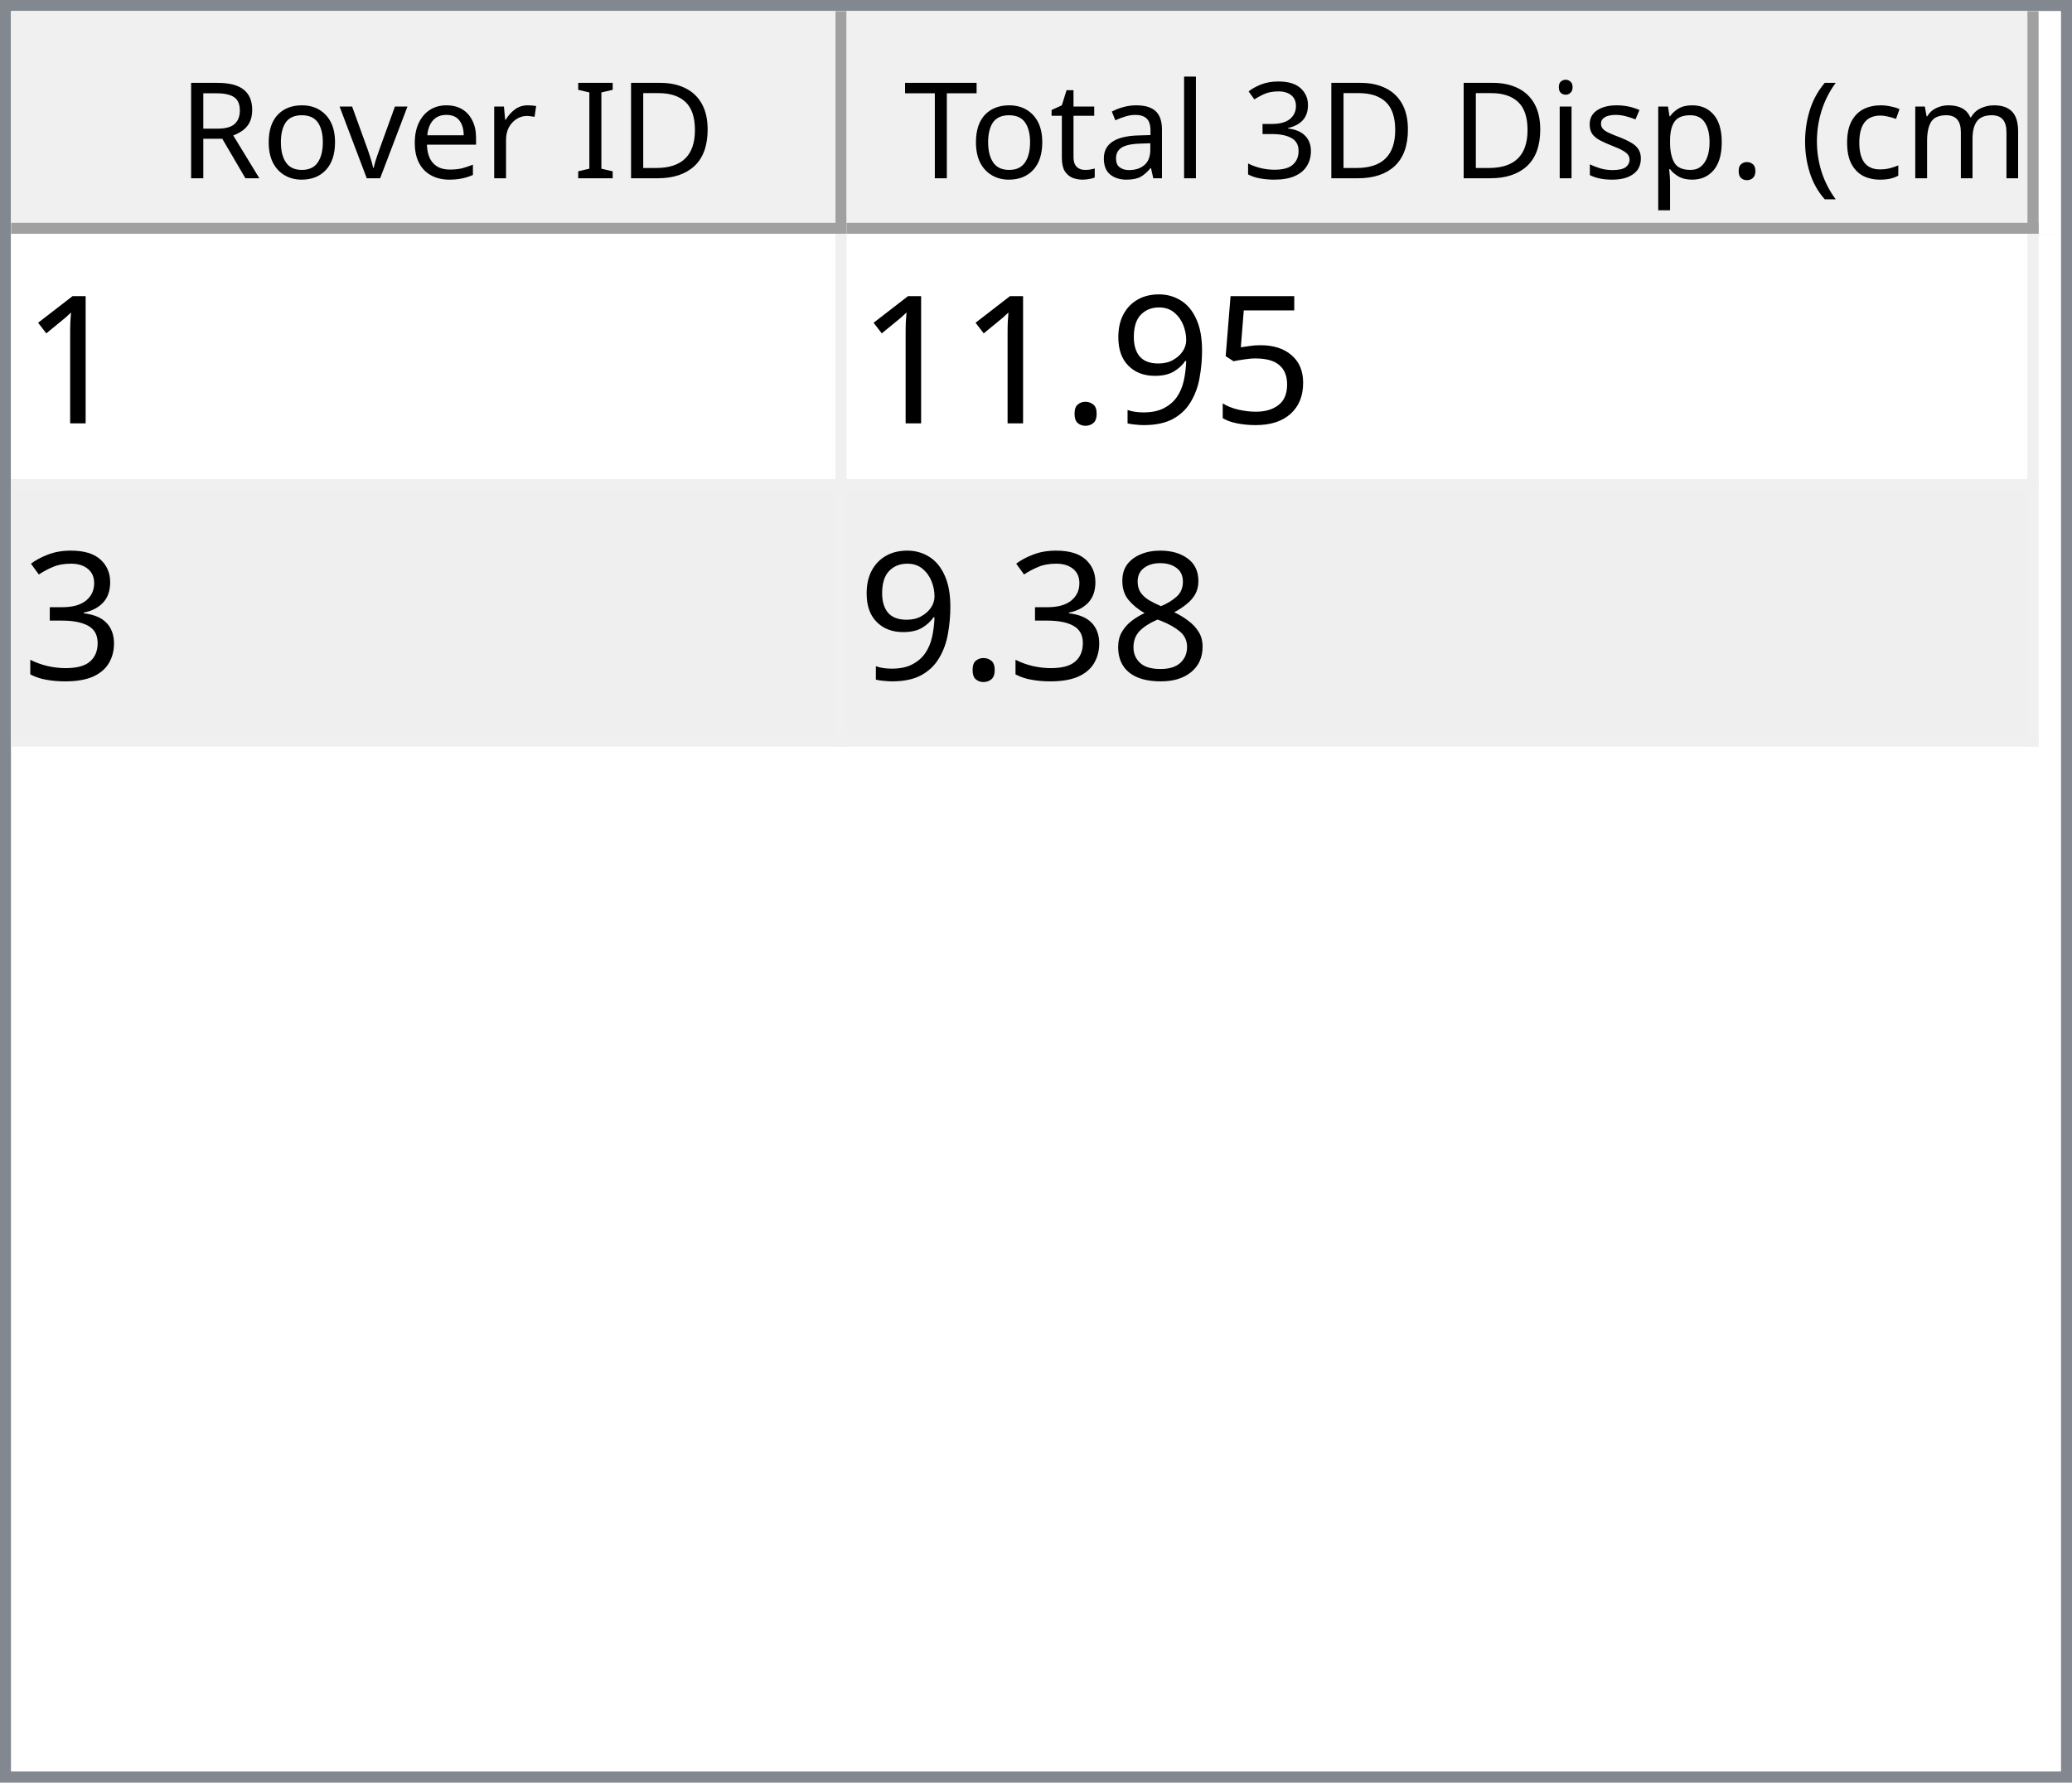
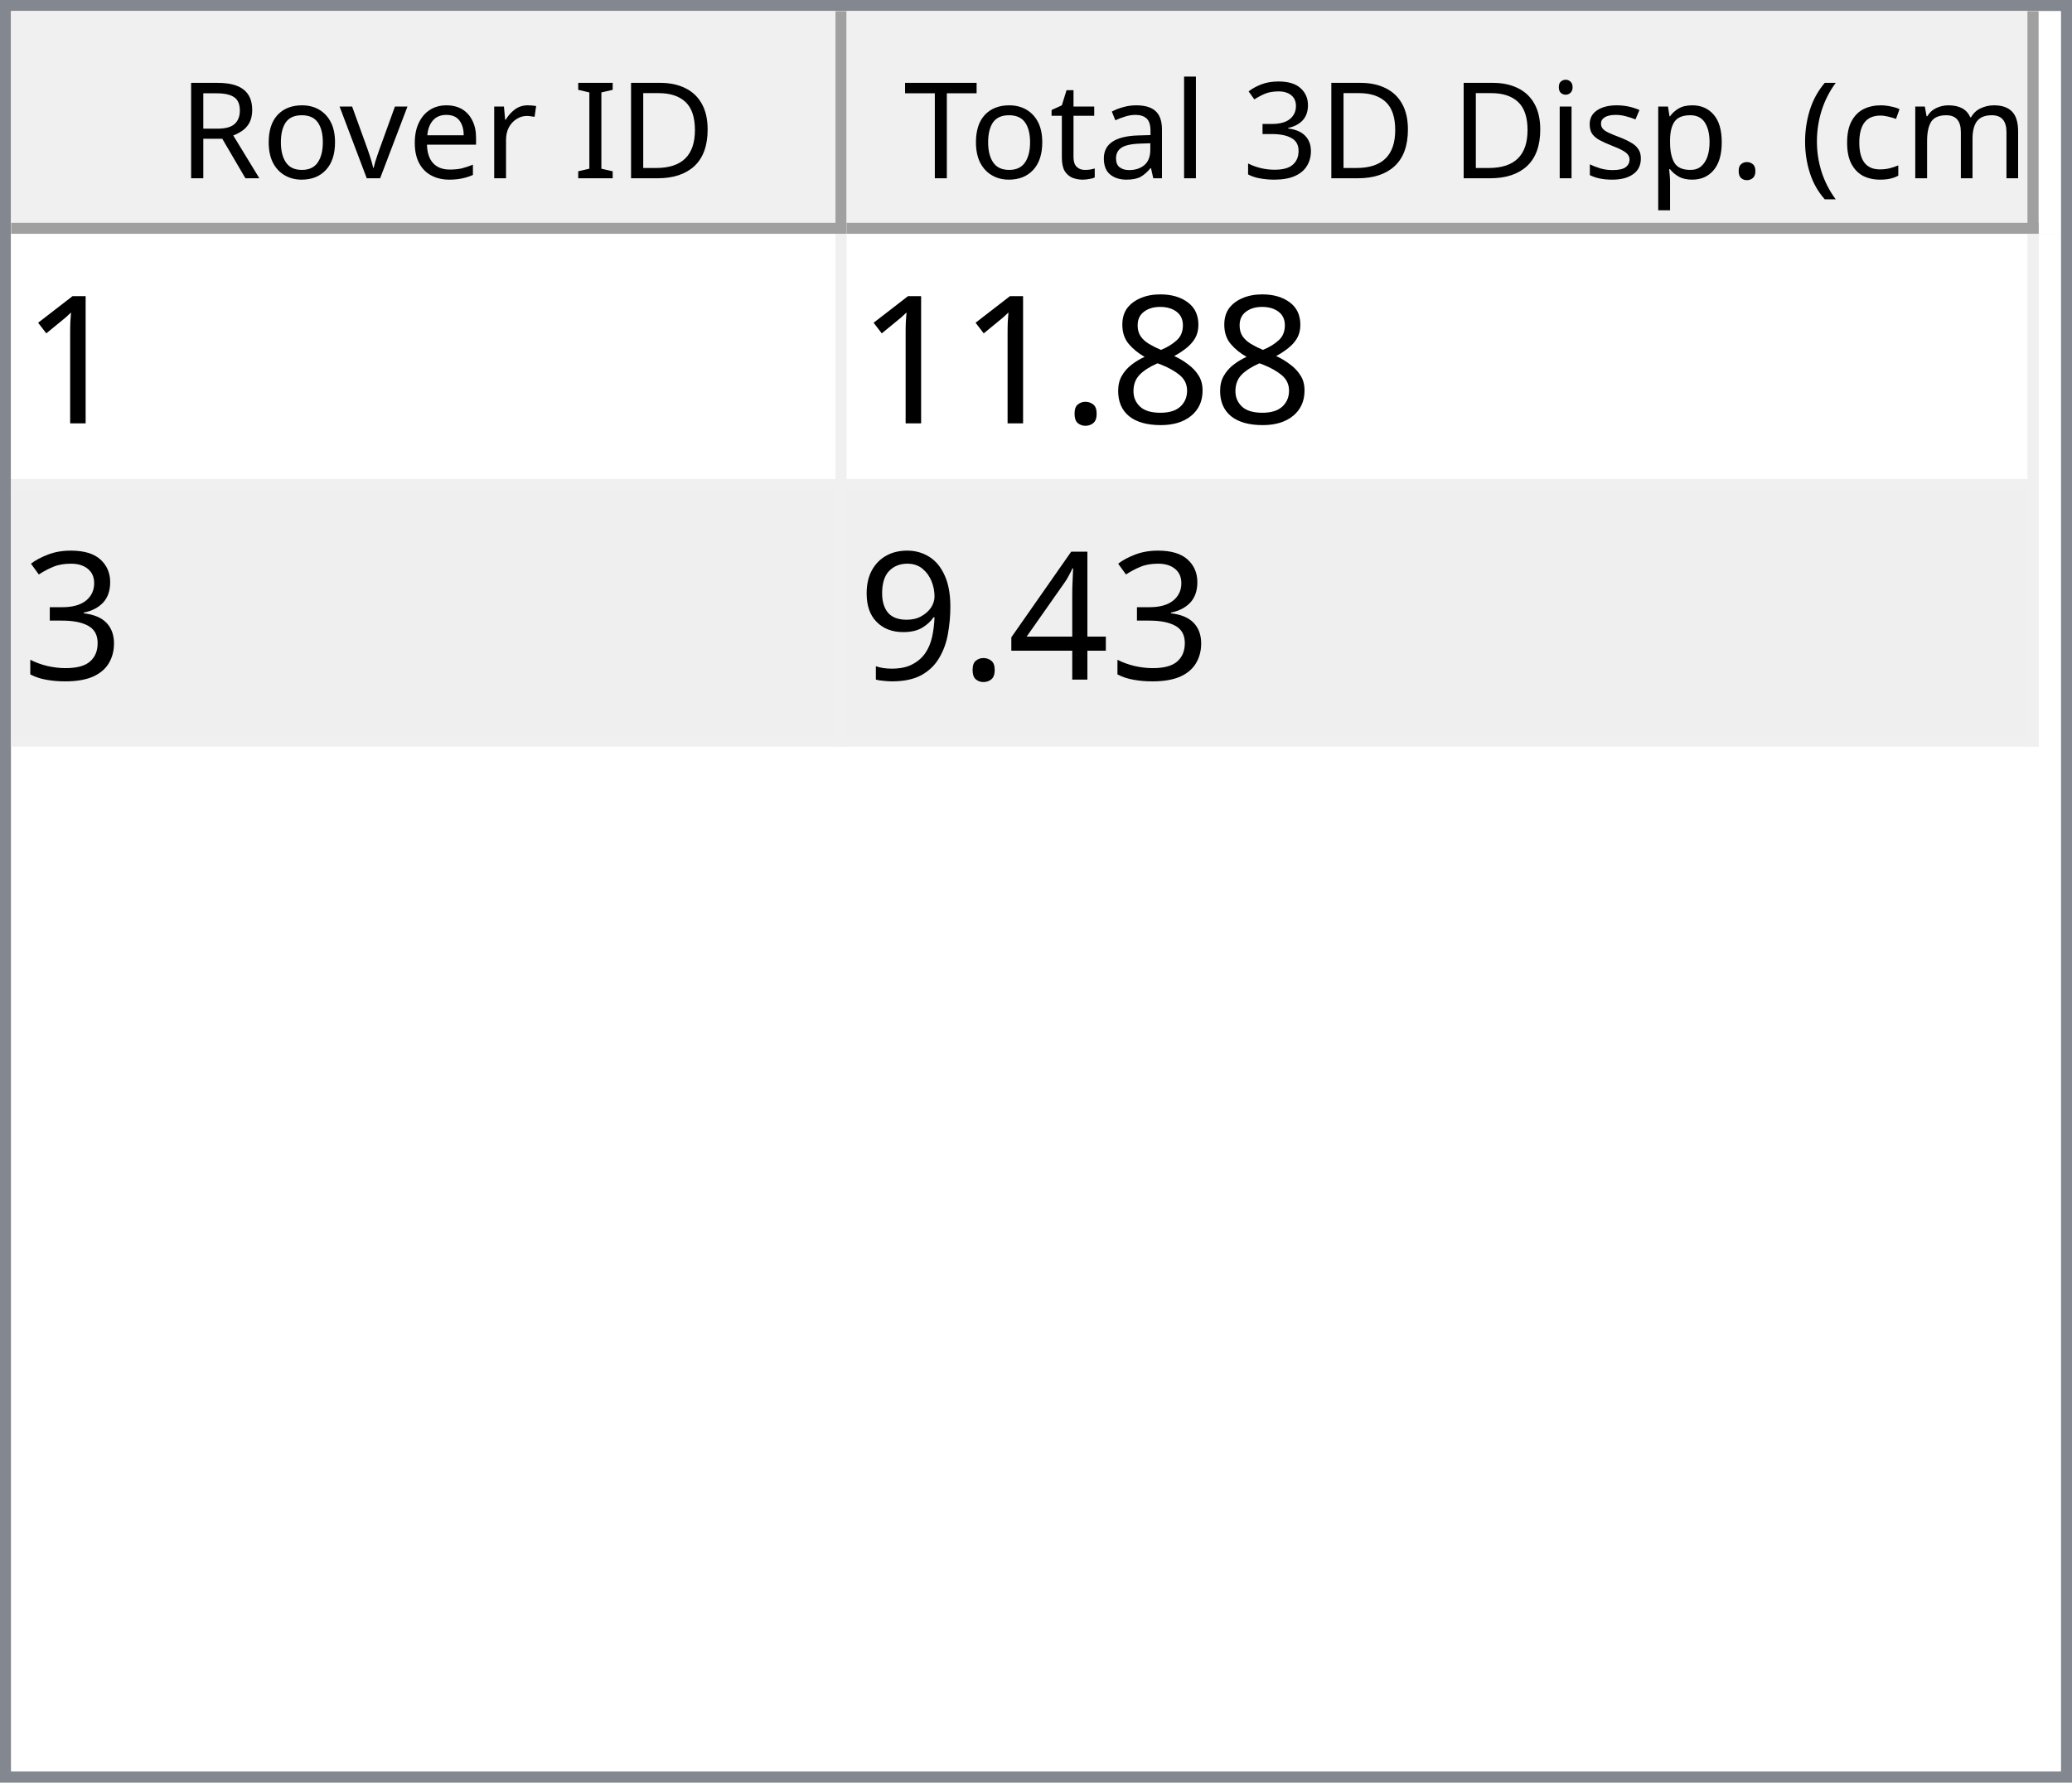
<svg xmlns="http://www.w3.org/2000/svg" style="fill-opacity:1; color-rendering:auto; color-interpolation:auto; text-rendering:auto; stroke:black; stroke-linecap:square; stroke-miterlimit:10; shape-rendering:auto; stroke-opacity:1; fill:black; stroke-dasharray:none; font-weight:normal; stroke-width:1; font-family:'Dialog'; font-style:normal; stroke-linejoin:miter; font-size:12px; stroke-dashoffset:0; image-rendering:auto;" width="186" height="160">
  <defs id="genericDefs" />
  <g>
    <defs id="defs1">
      <clipPath clipPathUnits="userSpaceOnUse" id="clipPath1">
        <path d="M0 0 L186 0 L186 160 L0 160 L0 0 Z" />
      </clipPath>
      <clipPath clipPathUnits="userSpaceOnUse" id="clipPath2">
        <path d="M0 0 L0 160 L186 160 L186 0 Z" />
      </clipPath>
      <clipPath clipPathUnits="userSpaceOnUse" id="clipPath3">
        <path d="M0 0 L0 20 L184 20 L184 0 Z" />
      </clipPath>
      <clipPath clipPathUnits="userSpaceOnUse" id="clipPath4">
        <path d="M0 0 L0 20 L75 20 L75 0 Z" />
      </clipPath>
      <clipPath clipPathUnits="userSpaceOnUse" id="clipPath5">
        <path d="M1 1 L1 19 L74 19 L74 1 Z" />
      </clipPath>
      <clipPath clipPathUnits="userSpaceOnUse" id="clipPath6">
        <path d="M0 0 L0 18 L73 18 L73 0 Z" />
      </clipPath>
      <clipPath clipPathUnits="userSpaceOnUse" id="clipPath7">
        <path d="M-0.5 -0.5 L-0.5 19.5 L74.5 19.5 L74.5 -0.5 Z" />
      </clipPath>
      <clipPath clipPathUnits="userSpaceOnUse" id="clipPath8">
        <path d="M0 0 L0 20 L107 20 L107 0 Z" />
      </clipPath>
      <clipPath clipPathUnits="userSpaceOnUse" id="clipPath9">
        <path d="M1 1 L1 19 L106 19 L106 1 Z" />
      </clipPath>
      <clipPath clipPathUnits="userSpaceOnUse" id="clipPath10">
        <path d="M0 0 L0 18 L105 18 L105 0 Z" />
      </clipPath>
      <clipPath clipPathUnits="userSpaceOnUse" id="clipPath11">
        <path d="M-0.5 -0.5 L-0.5 19.5 L106.5 19.5 L106.5 -0.5 Z" />
      </clipPath>
      <clipPath clipPathUnits="userSpaceOnUse" id="clipPath12">
        <path d="M0 0 L0 138 L184 138 L184 0 Z" />
      </clipPath>
      <clipPath clipPathUnits="userSpaceOnUse" id="clipPath13">
        <path d="M0 0 L0 46 L182 46 L182 0 Z" />
      </clipPath>
      <clipPath clipPathUnits="userSpaceOnUse" id="clipPath14">
        <path d="M-0.5 -0.5 L-0.5 45.5 L181.5 45.5 L181.5 -0.5 Z" />
      </clipPath>
      <clipPath clipPathUnits="userSpaceOnUse" id="clipPath15">
        <path d="M0 0 L0 22 L74 22 L74 0 Z" />
      </clipPath>
      <clipPath clipPathUnits="userSpaceOnUse" id="clipPath16">
        <path d="M0 0 L0 22 L106 22 L106 0 Z" />
      </clipPath>
      <font horiz-adv-x="64.551" id="font1">
        <font-face ascent="107.91" descent="25.098" units-per-em="100" style="font-style:normal; font-family:Segoe UI; font-weight:normal;" />
        <missing-glyph horiz-adv-x="64.551" d="M8.109 0 L8.109 68.266 L56.453 68.266 L56.453 0 L8.109 0 ZM15.328 7.234 L49.219 7.234 L49.219 61.031 L15.328 61.031 L15.328 7.234 Z" />
        <glyph unicode="D" horiz-adv-x="70.117" d="M9.188 0 L9.188 70.016 L28.516 70.016 Q65.531 70.016 65.531 35.891 Q65.531 19.672 55.25 9.836 Q44.969 0 27.734 0 L9.188 0 ZM17.391 62.594 L17.391 7.422 L27.828 7.422 Q41.609 7.422 49.273 14.797 Q56.938 22.172 56.938 35.688 Q56.938 62.594 28.328 62.594 L17.391 62.594 Z" />
        <glyph unicode="I" horiz-adv-x="26.611" d="M17.391 0 L9.188 0 L9.188 70.016 L17.391 70.016 L17.391 0 Z" />
        <glyph unicode=" " horiz-adv-x="27.393" d="" />
        <glyph unicode="r" horiz-adv-x="34.766" d="M34.188 41.891 Q32.078 43.5 28.125 43.5 Q23 43.5 19.555 38.672 Q16.109 33.844 16.109 25.484 L16.109 0 L8.109 0 L8.109 50 L16.109 50 L16.109 39.703 L16.312 39.703 Q18.016 44.969 21.531 47.922 Q25.047 50.875 29.391 50.875 Q32.516 50.875 34.188 50.203 L34.188 41.891 Z" />
        <glyph unicode="e" horiz-adv-x="52.295" d="M48.297 23 L12.984 23 Q13.188 14.656 17.484 10.109 Q21.781 5.562 29.297 5.562 Q37.75 5.562 44.828 11.141 L44.828 3.609 Q38.234 -1.172 27.391 -1.172 Q16.797 -1.172 10.742 5.641 Q4.688 12.453 4.688 24.812 Q4.688 36.469 11.305 43.82 Q17.922 51.172 27.734 51.172 Q37.547 51.172 42.922 44.828 Q48.297 38.484 48.297 27.203 L48.297 23 ZM40.094 29.781 Q40.047 36.719 36.75 40.578 Q33.453 44.438 27.594 44.438 Q21.922 44.438 17.969 40.383 Q14.016 36.328 13.094 29.781 L40.094 29.781 Z" />
        <glyph unicode="v" horiz-adv-x="47.9" d="M47.406 50 L27.484 0 L19.625 0 L0.688 50 L9.469 50 L22.172 13.672 Q23.578 9.672 23.922 6.688 L24.125 6.688 Q24.609 10.453 25.688 13.484 L38.969 50 L47.406 50 Z" />
        <glyph unicode="o" horiz-adv-x="58.594" d="M29 -1.172 Q17.922 -1.172 11.305 5.836 Q4.688 12.844 4.688 24.422 Q4.688 37.016 11.57 44.094 Q18.453 51.172 30.172 51.172 Q41.359 51.172 47.633 44.289 Q53.906 37.406 53.906 25.203 Q53.906 13.234 47.141 6.031 Q40.375 -1.172 29 -1.172 ZM29.594 44.438 Q21.875 44.438 17.383 39.188 Q12.891 33.938 12.891 24.703 Q12.891 15.828 17.43 10.695 Q21.969 5.562 29.594 5.562 Q37.359 5.562 41.531 10.594 Q45.703 15.625 45.703 24.906 Q45.703 34.281 41.531 39.359 Q37.359 44.438 29.594 44.438 Z" />
        <glyph unicode="R" horiz-adv-x="59.814" d="M59.375 0 L49.609 0 L37.891 19.625 Q36.281 22.359 34.766 24.289 Q33.25 26.219 31.664 27.438 Q30.078 28.656 28.25 29.219 Q26.422 29.781 24.125 29.781 L17.391 29.781 L17.391 0 L9.188 0 L9.188 70.016 L30.078 70.016 Q34.672 70.016 38.555 68.867 Q42.438 67.719 45.289 65.375 Q48.141 63.031 49.758 59.547 Q51.375 56.062 51.375 51.375 Q51.375 47.703 50.273 44.656 Q49.172 41.609 47.148 39.211 Q45.125 36.812 42.266 35.133 Q39.406 33.453 35.844 32.516 L35.844 32.328 Q37.594 31.547 38.891 30.547 Q40.188 29.547 41.359 28.18 Q42.531 26.812 43.68 25.078 Q44.828 23.344 46.234 21.047 L59.375 0 ZM17.391 62.594 L17.391 37.203 L28.516 37.203 Q31.594 37.203 34.203 38.133 Q36.812 39.062 38.719 40.797 Q40.625 42.531 41.703 45.047 Q42.781 47.562 42.781 50.688 Q42.781 56.297 39.141 59.445 Q35.5 62.594 28.609 62.594 L17.391 62.594 Z" />
        <glyph unicode=")" horiz-adv-x="30.176" d="M8.297 -15.922 L1.172 -15.922 Q16.406 2.344 16.406 26.812 Q16.406 51.469 1.078 70.016 L8.297 70.016 Q23.531 52.156 23.531 26.703 Q23.531 1.375 8.297 -15.922 Z" />
        <glyph unicode="m" horiz-adv-x="86.133" d="M79.109 0 L71.094 0 L71.094 28.719 Q71.094 37.016 68.531 40.727 Q65.969 44.438 59.906 44.438 Q54.781 44.438 51.195 39.75 Q47.609 35.062 47.609 28.516 L47.609 0 L39.594 0 L39.594 29.688 Q39.594 44.438 28.219 44.438 Q22.953 44.438 19.531 40.016 Q16.109 35.594 16.109 28.516 L16.109 0 L8.109 0 L8.109 50 L16.109 50 L16.109 42.094 L16.312 42.094 Q21.625 51.172 31.844 51.172 Q36.969 51.172 40.773 48.312 Q44.578 45.453 46 40.828 Q51.562 51.172 62.594 51.172 Q79.109 51.172 79.109 30.812 L79.109 0 Z" />
        <glyph unicode="c" horiz-adv-x="46.191" d="M42.188 2.297 Q36.422 -1.172 28.516 -1.172 Q17.828 -1.172 11.258 5.789 Q4.688 12.75 4.688 23.828 Q4.688 36.188 11.766 43.68 Q18.844 51.172 30.672 51.172 Q37.25 51.172 42.281 48.734 L42.281 40.531 Q36.719 44.438 30.375 44.438 Q22.703 44.438 17.797 38.945 Q12.891 33.453 12.891 24.516 Q12.891 15.719 17.508 10.641 Q22.125 5.562 29.891 5.562 Q36.422 5.562 42.188 9.906 L42.188 2.297 Z" />
        <glyph unicode="(" horiz-adv-x="30.176" d="M29.109 -15.922 L21.969 -15.922 Q6.844 1.375 6.844 26.703 Q6.844 52.156 21.969 70.016 L29.203 70.016 Q13.875 51.469 13.875 26.812 Q13.875 2.344 29.109 -15.922 Z" />
        <glyph unicode="." horiz-adv-x="21.68" d="M10.891 -1.078 Q8.641 -1.078 7.055 0.539 Q5.469 2.156 5.469 4.391 Q5.469 6.641 7.055 8.273 Q8.641 9.906 10.891 9.906 Q13.188 9.906 14.797 8.273 Q16.406 6.641 16.406 4.391 Q16.406 2.156 14.797 0.539 Q13.188 -1.078 10.891 -1.078 Z" />
        <glyph unicode="p" horiz-adv-x="58.789" d="M16.312 7.234 L16.109 7.234 L16.109 -23 L8.109 -23 L8.109 50 L16.109 50 L16.109 41.219 L16.312 41.219 Q22.219 51.172 33.594 51.172 Q43.266 51.172 48.688 44.461 Q54.109 37.75 54.109 26.469 Q54.109 13.922 48 6.375 Q41.891 -1.172 31.297 -1.172 Q21.578 -1.172 16.312 7.234 ZM16.109 27.391 L16.109 20.406 Q16.109 14.203 20.141 9.883 Q24.172 5.562 30.375 5.562 Q37.641 5.562 41.773 11.133 Q45.906 16.703 45.906 26.609 Q45.906 34.969 42.047 39.703 Q38.188 44.438 31.594 44.438 Q24.609 44.438 20.359 39.578 Q16.109 34.719 16.109 27.391 Z" />
        <glyph unicode="s" horiz-adv-x="42.432" d="M5.078 1.812 L5.078 10.406 Q11.625 5.562 19.484 5.562 Q30.031 5.562 30.031 12.594 Q30.031 14.594 29.125 15.992 Q28.219 17.391 26.68 18.461 Q25.141 19.531 23.07 20.383 Q21 21.234 18.609 22.172 Q15.281 23.484 12.766 24.828 Q10.25 26.172 8.57 27.859 Q6.891 29.547 6.031 31.695 Q5.172 33.844 5.172 36.719 Q5.172 40.234 6.789 42.945 Q8.406 45.656 11.086 47.484 Q13.766 49.312 17.211 50.242 Q20.656 51.172 24.312 51.172 Q30.812 51.172 35.938 48.922 L35.938 40.828 Q30.422 44.438 23.25 44.438 Q21 44.438 19.195 43.922 Q17.391 43.406 16.094 42.477 Q14.797 41.547 14.086 40.258 Q13.375 38.969 13.375 37.406 Q13.375 35.453 14.086 34.133 Q14.797 32.812 16.164 31.789 Q17.531 30.766 19.484 29.938 Q21.438 29.109 23.922 28.125 Q27.25 26.859 29.883 25.516 Q32.516 24.172 34.375 22.484 Q36.234 20.797 37.234 18.602 Q38.234 16.406 38.234 13.375 Q38.234 9.672 36.602 6.938 Q34.969 4.203 32.234 2.398 Q29.5 0.594 25.93 -0.289 Q22.359 -1.172 18.453 -1.172 Q10.75 -1.172 5.078 1.812 Z" />
        <glyph unicode="i" horiz-adv-x="24.219" d="M12.203 62.703 Q10.062 62.703 8.547 64.164 Q7.031 65.625 7.031 67.875 Q7.031 70.125 8.547 71.609 Q10.062 73.094 12.203 73.094 Q14.406 73.094 15.945 71.609 Q17.484 70.125 17.484 67.875 Q17.484 65.719 15.945 64.211 Q14.406 62.703 12.203 62.703 ZM16.109 0 L8.109 0 L8.109 50 L16.109 50 L16.109 0 Z" />
        <glyph unicode="3" horiz-adv-x="53.906" d="M46.531 19.828 Q46.531 15.094 44.75 11.211 Q42.969 7.328 39.719 4.57 Q36.469 1.812 31.93 0.297 Q27.391 -1.219 21.922 -1.219 Q11.922 -1.219 6 2.594 L6 11.188 Q13.094 5.609 22.219 5.609 Q25.875 5.609 28.828 6.539 Q31.781 7.469 33.906 9.227 Q36.031 10.984 37.18 13.477 Q38.328 15.969 38.328 19.094 Q38.328 32.812 18.797 32.812 L12.984 32.812 L12.984 39.594 L18.5 39.594 Q35.797 39.594 35.797 52.484 Q35.797 64.406 22.609 64.406 Q15.188 64.406 8.688 59.422 L8.688 67.188 Q15.375 71.188 24.609 71.188 Q29 71.188 32.57 69.969 Q36.141 68.75 38.68 66.555 Q41.219 64.359 42.609 61.281 Q44 58.203 44 54.5 Q44 40.672 30.031 36.719 L30.031 36.531 Q33.594 36.141 36.625 34.797 Q39.656 33.453 41.852 31.305 Q44.047 29.156 45.289 26.25 Q46.531 23.344 46.531 19.828 Z" />
        <glyph unicode="l" horiz-adv-x="24.219" d="M16.109 0 L8.109 0 L8.109 74.031 L16.109 74.031 L16.109 0 Z" />
        <glyph unicode="a" horiz-adv-x="50.879" d="M43.891 0 L35.891 0 L35.891 7.812 L35.688 7.812 Q30.469 -1.172 20.312 -1.172 Q12.844 -1.172 8.617 2.781 Q4.391 6.734 4.391 13.281 Q4.391 27.297 20.906 29.594 L35.891 31.688 Q35.891 44.438 25.594 44.438 Q16.547 44.438 9.281 38.281 L9.281 46.484 Q16.656 51.172 26.266 51.172 Q43.891 51.172 43.891 32.516 L43.891 0 ZM35.891 25.297 L23.828 23.641 Q18.266 22.859 15.43 20.875 Q12.594 18.891 12.594 13.875 Q12.594 10.203 15.211 7.883 Q17.828 5.562 22.172 5.562 Q28.125 5.562 32.008 9.742 Q35.891 13.922 35.891 20.312 L35.891 25.297 Z" />
        <glyph unicode="t" horiz-adv-x="33.887" d="M31.297 0.484 Q28.469 -1.078 23.828 -1.078 Q10.688 -1.078 10.688 13.578 L10.688 43.172 L2.094 43.172 L2.094 50 L10.688 50 L10.688 62.203 L18.703 64.797 L18.703 50 L31.297 50 L31.297 43.172 L18.703 43.172 L18.703 14.984 Q18.703 9.969 20.414 7.82 Q22.125 5.672 26.078 5.672 Q29.109 5.672 31.297 7.328 L31.297 0.484 Z" />
        <glyph unicode="T" horiz-adv-x="52.393" d="M50.594 62.594 L30.375 62.594 L30.375 0 L22.172 0 L22.172 62.594 L2 62.594 L2 70.016 L50.594 70.016 L50.594 62.594 Z" />
      </font>
      <font horiz-adv-x="75.0" id="font2">
        <font-face ascent="100.537" descent="21.973" units-per-em="100" style="font-style:normal; font-family:sans-serif; font-weight:normal;" />
        <missing-glyph horiz-adv-x="75.0" d="M12.5 0 L12.5 62.5 L62.5 62.5 L62.5 0 L12.5 0 ZM14.062 1.562 L60.938 1.562 L60.938 60.938 L14.062 60.938 L14.062 1.562 Z" />
        <glyph unicode="1" horiz-adv-x="55.615" d="M37.25 0 L28.469 0 L28.469 56 Q25.297 52.984 20.141 49.953 Q14.984 46.922 10.891 45.406 L10.891 53.906 Q18.266 57.375 23.781 62.305 Q29.297 67.234 31.594 71.875 L37.25 71.875 L37.25 0 Z" />
-         <glyph unicode="5" horiz-adv-x="55.615" d="M4.156 18.75 L13.375 19.531 Q14.406 12.797 18.141 9.398 Q21.875 6 27.156 6 Q33.5 6 37.891 10.789 Q42.281 15.578 42.281 23.484 Q42.281 31 38.062 35.352 Q33.844 39.703 27 39.703 Q22.75 39.703 19.336 37.773 Q15.922 35.844 13.969 32.766 L5.719 33.844 L12.641 70.609 L48.25 70.609 L48.25 62.203 L19.672 62.203 L15.828 42.969 Q22.266 47.469 29.344 47.469 Q38.719 47.469 45.164 40.969 Q51.609 34.469 51.609 24.266 Q51.609 14.547 45.953 7.469 Q39.062 -1.219 27.156 -1.219 Q17.391 -1.219 11.211 4.25 Q5.031 9.719 4.156 18.75 Z" />
-         <glyph unicode="9" horiz-adv-x="55.615" d="M5.469 16.547 L13.922 17.328 Q14.984 11.375 18.016 8.688 Q21.047 6 25.781 6 Q29.828 6 32.883 7.859 Q35.938 9.719 37.891 12.82 Q39.844 15.922 41.164 21.195 Q42.484 26.469 42.484 31.938 Q42.484 32.516 42.438 33.688 Q39.797 29.5 35.234 26.883 Q30.672 24.266 25.344 24.266 Q16.453 24.266 10.305 30.711 Q4.156 37.156 4.156 47.703 Q4.156 58.594 10.578 65.234 Q17 71.875 26.656 71.875 Q33.641 71.875 39.43 68.117 Q45.219 64.359 48.219 57.398 Q51.219 50.438 51.219 37.25 Q51.219 23.531 48.242 15.406 Q45.266 7.281 39.383 3.031 Q33.5 -1.219 25.594 -1.219 Q17.188 -1.219 11.867 3.445 Q6.547 8.109 5.469 16.547 ZM41.453 48.141 Q41.453 55.719 37.43 60.156 Q33.406 64.594 27.734 64.594 Q21.875 64.594 17.531 59.812 Q13.188 55.031 13.188 47.406 Q13.188 40.578 17.312 36.305 Q21.438 32.031 27.484 32.031 Q33.594 32.031 37.523 36.305 Q41.453 40.578 41.453 48.141 Z" />
+         <glyph unicode="8" horiz-adv-x="55.615" d="M17.672 38.812 Q12.203 40.828 9.57 44.539 Q6.938 48.25 6.938 53.422 Q6.938 61.234 12.555 66.555 Q18.172 71.875 27.484 71.875 Q36.859 71.875 42.578 66.43 Q48.297 60.984 48.297 53.172 Q48.297 48.188 45.68 44.508 Q43.062 40.828 37.75 38.812 Q44.344 36.672 47.781 31.883 Q51.219 27.094 51.219 20.453 Q51.219 11.281 44.727 5.031 Q38.234 -1.219 27.641 -1.219 Q17.047 -1.219 10.547 5.055 Q4.047 11.328 4.047 20.703 Q4.047 27.688 7.594 32.398 Q11.141 37.109 17.672 38.812 ZM15.922 53.719 Q15.922 48.641 19.195 45.414 Q22.469 42.188 27.688 42.188 Q32.766 42.188 36.016 45.383 Q39.266 48.578 39.266 53.219 Q39.266 58.062 35.914 61.359 Q32.562 64.656 27.594 64.656 Q22.562 64.656 19.242 61.43 Q15.922 58.203 15.922 53.719 ZM13.094 20.656 Q13.094 16.891 14.875 13.375 Q16.656 9.859 20.172 7.93 Q23.688 6 27.734 6 Q34.031 6 38.133 10.055 Q42.234 14.109 42.234 20.359 Q42.234 26.703 38.016 30.859 Q33.797 35.016 27.438 35.016 Q21.234 35.016 17.164 30.914 Q13.094 26.812 13.094 20.656 Z" />
        <glyph unicode="." horiz-adv-x="27.783" d="M9.078 0 L9.078 10.016 L19.094 10.016 L19.094 0 L9.078 0 Z" />
        <glyph unicode="3" horiz-adv-x="55.615" d="M4.203 18.891 L12.984 20.062 Q14.5 12.594 18.141 9.297 Q21.781 6 27 6 Q33.203 6 37.477 10.297 Q41.75 14.594 41.75 20.953 Q41.75 27 37.797 30.93 Q33.844 34.859 27.734 34.859 Q25.25 34.859 21.531 33.891 L22.516 41.609 Q23.391 41.5 23.922 41.5 Q29.547 41.5 34.039 44.43 Q38.531 47.359 38.531 53.469 Q38.531 58.297 35.258 61.477 Q31.984 64.656 26.812 64.656 Q21.688 64.656 18.266 61.43 Q14.844 58.203 13.875 51.766 L5.078 53.328 Q6.688 62.156 12.398 67.016 Q18.109 71.875 26.609 71.875 Q32.469 71.875 37.398 69.359 Q42.328 66.844 44.945 62.5 Q47.562 58.156 47.562 53.266 Q47.562 48.641 45.07 44.828 Q42.578 41.016 37.703 38.766 Q44.047 37.312 47.562 32.695 Q51.078 28.078 51.078 21.141 Q51.078 11.766 44.242 5.25 Q37.406 -1.266 26.953 -1.266 Q17.531 -1.266 11.305 4.352 Q5.078 9.969 4.203 18.891 Z" />
-         <glyph unicode="8" horiz-adv-x="55.615" d="M17.672 38.812 Q12.203 40.828 9.57 44.539 Q6.938 48.25 6.938 53.422 Q6.938 61.234 12.555 66.555 Q18.172 71.875 27.484 71.875 Q36.859 71.875 42.578 66.43 Q48.297 60.984 48.297 53.172 Q48.297 48.188 45.68 44.508 Q43.062 40.828 37.75 38.812 Q44.344 36.672 47.781 31.883 Q51.219 27.094 51.219 20.453 Q51.219 11.281 44.727 5.031 Q38.234 -1.219 27.641 -1.219 Q17.047 -1.219 10.547 5.055 Q4.047 11.328 4.047 20.703 Q4.047 27.688 7.594 32.398 Q11.141 37.109 17.672 38.812 ZM15.922 53.719 Q15.922 48.641 19.195 45.414 Q22.469 42.188 27.688 42.188 Q32.766 42.188 36.016 45.383 Q39.266 48.578 39.266 53.219 Q39.266 58.062 35.914 61.359 Q32.562 64.656 27.594 64.656 Q22.562 64.656 19.242 61.43 Q15.922 58.203 15.922 53.719 ZM13.094 20.656 Q13.094 16.891 14.875 13.375 Q16.656 9.859 20.172 7.93 Q23.688 6 27.734 6 Q34.031 6 38.133 10.055 Q42.234 14.109 42.234 20.359 Q42.234 26.703 38.016 30.859 Q33.797 35.016 27.438 35.016 Q21.234 35.016 17.164 30.914 Q13.094 26.812 13.094 20.656 Z" />
+         <glyph unicode="4" horiz-adv-x="55.615" d="M32.328 0 L32.328 17.141 L1.266 17.141 L1.266 25.203 L33.938 71.578 L41.109 71.578 L41.109 25.203 L50.781 25.203 L50.781 17.141 L41.109 17.141 L41.109 0 L32.328 0 ZM32.328 25.203 L32.328 57.469 L9.906 25.203 L32.328 25.203 Z" />
+         <glyph unicode="9" horiz-adv-x="55.615" d="M5.469 16.547 L13.922 17.328 Q14.984 11.375 18.016 8.688 Q21.047 6 25.781 6 Q29.828 6 32.883 7.859 Q35.938 9.719 37.891 12.82 Q39.844 15.922 41.164 21.195 Q42.484 26.469 42.484 31.938 Q42.484 32.516 42.438 33.688 Q39.797 29.5 35.234 26.883 Q30.672 24.266 25.344 24.266 Q16.453 24.266 10.305 30.711 Q4.156 37.156 4.156 47.703 Q4.156 58.594 10.578 65.234 Q17 71.875 26.656 71.875 Q33.641 71.875 39.43 68.117 Q45.219 64.359 48.219 57.398 Q51.219 50.438 51.219 37.25 Q51.219 23.531 48.242 15.406 Q45.266 7.281 39.383 3.031 Q33.5 -1.219 25.594 -1.219 Q17.188 -1.219 11.867 3.445 Q6.547 8.109 5.469 16.547 ZM41.453 48.141 Q41.453 55.719 37.43 60.156 Q33.406 64.594 27.734 64.594 Q21.875 64.594 17.531 59.812 Q13.188 55.031 13.188 47.406 Q13.188 40.578 17.312 36.305 Q21.438 32.031 27.484 32.031 Q33.594 32.031 37.523 36.305 Q41.453 40.578 41.453 48.141 Z" />
      </font>
    </defs>
    <g style="fill:white; stroke:white;">
      <rect x="0" y="0" width="186" style="clip-path:url(#clipPath1); stroke:none;" height="160" />
    </g>
    <g style="fill:white; text-rendering:optimizeSpeed; color-rendering:optimizeSpeed; image-rendering:optimizeSpeed; shape-rendering:crispEdges; stroke:white; color-interpolation:sRGB;">
      <rect x="0" width="186" height="160" y="0" style="stroke:none;" />
      <path style="stroke:none;" d="M0 160 L186 160 L186 0 L0 0 Z" />
    </g>
    <g style="fill:rgb(240,240,240); font-family:'Segoe UI'; stroke:rgb(240,240,240);">
      <rect x="0" y="0" width="186" style="clip-path:url(#clipPath2); stroke:none;" height="160" />
    </g>
    <g style="fill:rgb(130,135,144); font-family:'Segoe UI'; stroke:rgb(130,135,144);">
      <path d="M0 0 L186 0 L186 160 L0 160 L0 0 ZM1 1 L185 1 L185 159 L1 159 L1 1 Z" style="fill-rule:evenodd; clip-path:url(#clipPath2); stroke:none;" />
    </g>
    <g style="fill:white; font-family:'Segoe UI'; stroke:white;" transform="translate(1,1)">
      <rect x="0" y="0" width="184" style="clip-path:url(#clipPath3); stroke:none;" height="20" />
    </g>
    <g style="fill:rgb(240,240,240); font-family:'Segoe UI'; stroke:rgb(240,240,240);" transform="translate(1,1)">
      <rect x="0" y="0" width="75" style="clip-path:url(#clipPath4); stroke:none;" height="20" />
    </g>
    <g style="font-family:'Segoe UI';" transform="translate(2,2)">
      <text x="14" xml:space="preserve" y="14" style="clip-path:url(#clipPath6); stroke:none;">Rover ID</text>
    </g>
    <g style="fill:rgb(160,160,160); font-family:'Segoe UI'; stroke:rgb(160,160,160); stroke-linejoin:bevel;" transform="translate(1.5,1.5)">
      <line x1="74" x2="74" y1="0" style="fill:none; clip-path:url(#clipPath7);" y2="19" />
    </g>
    <g style="fill:rgb(160,160,160); font-family:'Segoe UI'; stroke:rgb(160,160,160); stroke-linejoin:bevel;" transform="matrix(1,0,0,1,1,1) translate(0.5,0.5)">
      <line x1="0" x2="74" y1="19" style="fill:none; clip-path:url(#clipPath7);" y2="19" />
    </g>
    <g style="fill:rgb(240,240,240); font-family:'Segoe UI'; stroke:rgb(240,240,240);" transform="translate(76,1)">
      <rect x="0" y="0" width="107" style="clip-path:url(#clipPath8); stroke:none;" height="20" />
    </g>
    <g style="font-family:'Segoe UI';" transform="translate(77,2)">
      <text x="1" xml:space="preserve" y="14" style="clip-path:url(#clipPath10); stroke:none;"> Total 3D Disp. (cm)</text>
    </g>
    <g style="fill:rgb(160,160,160); font-family:'Segoe UI'; stroke:rgb(160,160,160); stroke-linejoin:bevel;" transform="translate(76.5,1.5)">
      <line x1="106" x2="106" y1="0" style="fill:none; clip-path:url(#clipPath11);" y2="19" />
    </g>
    <g style="fill:rgb(160,160,160); font-family:'Segoe UI'; stroke:rgb(160,160,160); stroke-linejoin:bevel;" transform="matrix(1,0,0,1,76,1) translate(0.5,0.5)">
      <line x1="0" x2="106" y1="19" style="fill:none; clip-path:url(#clipPath11);" y2="19" />
    </g>
    <g style="fill:white; font-family:'Segoe UI'; stroke:white;" transform="translate(1,21)">
      <rect x="0" y="0" width="184" style="clip-path:url(#clipPath12); stroke:none;" height="138" />
    </g>
    <g style="fill:rgb(240,240,240); font-size:16px; font-family:sans-serif; stroke:rgb(240,240,240);" transform="translate(1,21)">
      <rect x="0" y="0" width="182" style="clip-path:url(#clipPath13); stroke:none;" height="46" />
      <line transform="translate(0.5,0.5)" x1="0" x2="181" y1="22" style="clip-path:url(#clipPath14); fill:none; stroke-linejoin:bevel;" y2="22" />
    </g>
    <g transform="matrix(1,0,0,1,1,21) translate(0.5,0.5)" style="fill:rgb(240,240,240); font-size:16px; font-family:sans-serif; stroke:rgb(240,240,240); stroke-linejoin:bevel;">
      <line x1="0" x2="181" y1="45" style="fill:none; clip-path:url(#clipPath14);" y2="45" />
    </g>
    <g transform="matrix(1,0,0,1,1,21) translate(0.5,0.5)" style="fill:rgb(240,240,240); font-size:16px; font-family:sans-serif; stroke:rgb(240,240,240); stroke-linejoin:bevel;">
      <line x1="74" x2="74" y1="0" style="fill:none; clip-path:url(#clipPath14);" y2="45" />
    </g>
    <g transform="matrix(1,0,0,1,1,21) translate(0.5,0.5)" style="fill:rgb(240,240,240); font-size:16px; font-family:sans-serif; stroke:rgb(240,240,240); stroke-linejoin:bevel;">
      <line x1="181" x2="181" y1="0" style="fill:none; clip-path:url(#clipPath14);" y2="45" />
    </g>
    <g style="fill:white; font-size:16px; font-family:sans-serif; stroke:white;" transform="matrix(1,0,0,1,1,21)">
      <rect x="0" y="0" width="74" style="clip-path:url(#clipPath15); stroke:none;" height="22" />
      <text x="1" y="17" style="fill:black; clip-path:url(#clipPath15); stroke:none;" xml:space="preserve">1</text>
    </g>
    <g style="fill:white; font-size:16px; font-family:sans-serif; stroke:white;" transform="matrix(1,0,0,1,1,21) translate(75,0)">
      <rect x="0" y="0" width="106" style="clip-path:url(#clipPath16); stroke:none;" height="22" />
-       <text x="1" y="17" style="fill:black; clip-path:url(#clipPath16); stroke:none;" xml:space="preserve">11.95</text>
+       <text x="1" y="17" style="fill:black; clip-path:url(#clipPath16); stroke:none;" xml:space="preserve">11.88</text>
    </g>
    <g style="fill:rgb(239,239,239); font-size:16px; font-family:sans-serif; stroke:rgb(239,239,239);" transform="matrix(1,0,0,1,1,21) translate(0,23)">
      <rect x="0" y="0" width="74" style="clip-path:url(#clipPath15); stroke:none;" height="22" />
      <text x="1" y="17" style="fill:black; clip-path:url(#clipPath15); stroke:none;" xml:space="preserve">3</text>
    </g>
    <g style="fill:rgb(239,239,239); font-size:16px; font-family:sans-serif; stroke:rgb(239,239,239);" transform="matrix(1,0,0,1,1,21) translate(75,23)">
      <rect x="0" y="0" width="106" style="clip-path:url(#clipPath16); stroke:none;" height="22" />
-       <text x="1" y="17" style="fill:black; clip-path:url(#clipPath16); stroke:none;" xml:space="preserve">9.38</text>
+       <text x="1" y="17" style="fill:black; clip-path:url(#clipPath16); stroke:none;" xml:space="preserve">9.43</text>
    </g>
  </g>
</svg>
